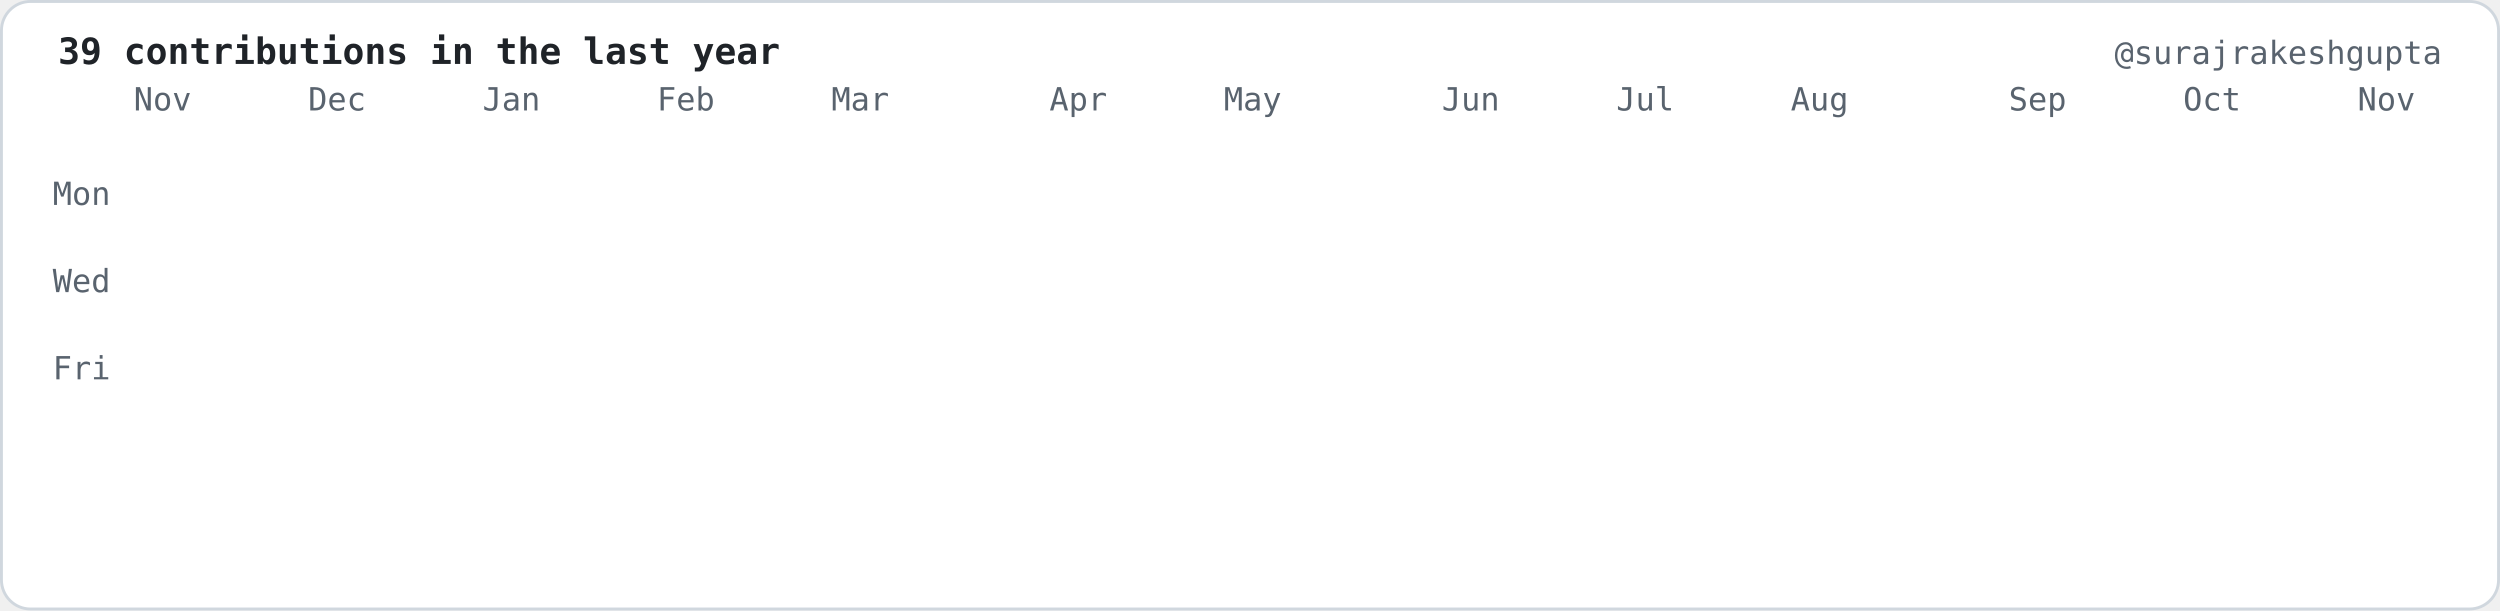
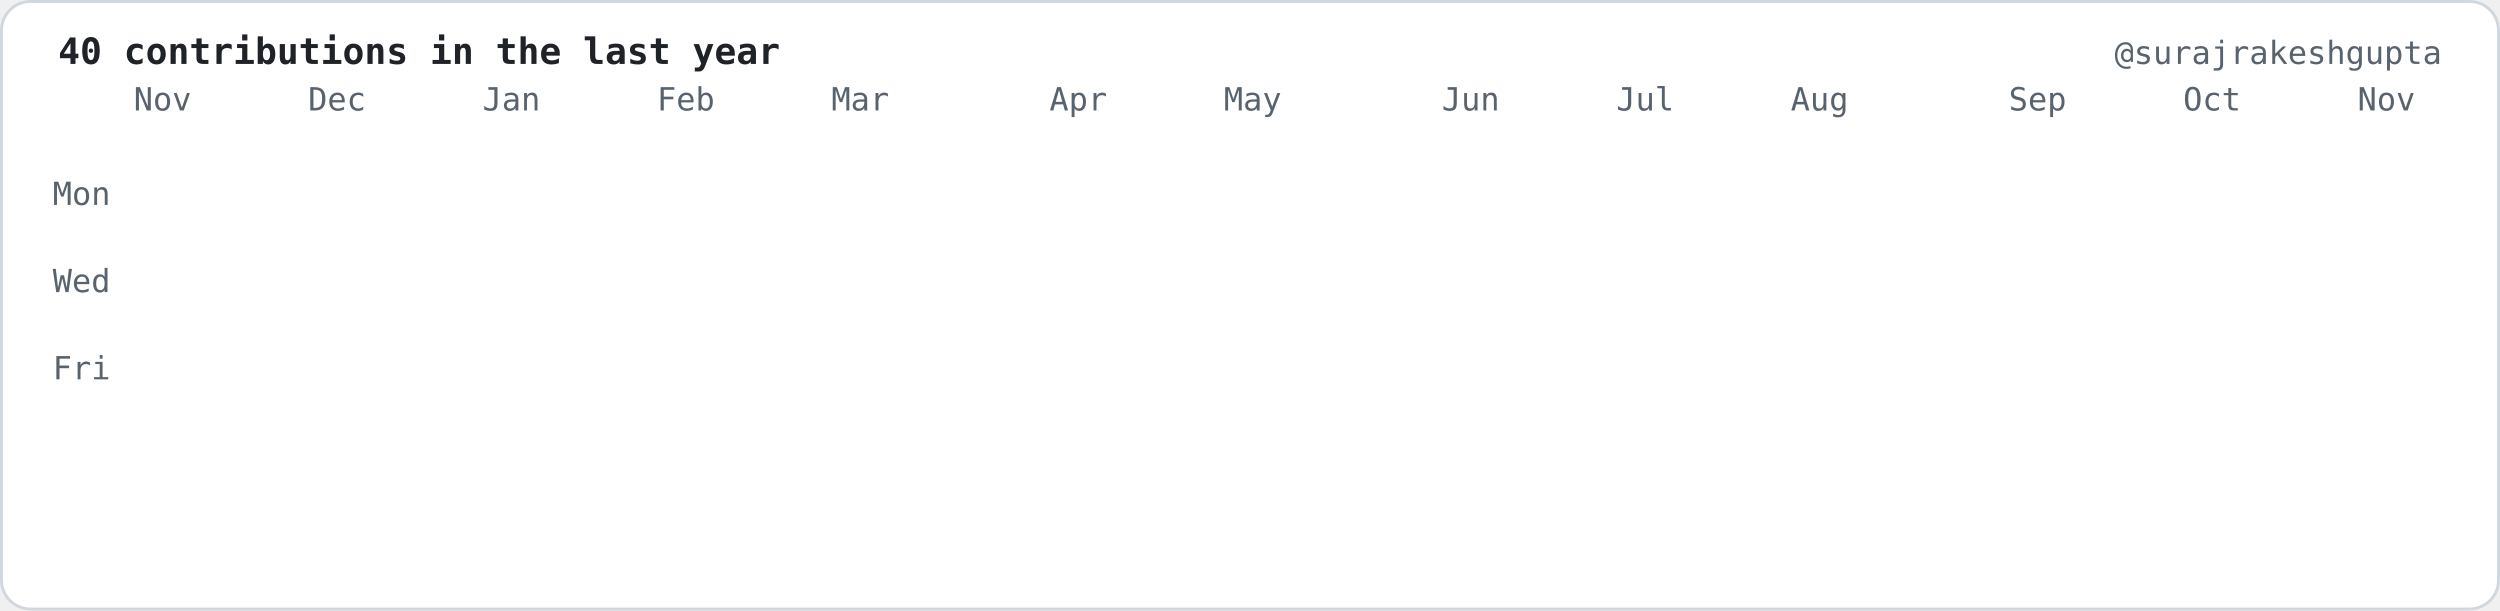
- <svg xmlns="http://www.w3.org/2000/svg" viewBox="0 0 860 210" width="860" height="210" role="img" aria-label="39 contributions in the last year">
+ <svg xmlns="http://www.w3.org/2000/svg" viewBox="0 0 860 210" width="860" height="210" role="img" aria-label="40 contributions in the last year">
  <style>.c{opacity:0;transform-box:fill-box;transform-origin:center;animation:drop 0.6s cubic-bezier(.2,.8,.2,1) forwards}@keyframes drop{0%{opacity:0;transform:translateY(-8px) scale(.6)}100%{opacity:1;transform:translateY(0) scale(1)}}.f{opacity:0;animation:fade .6s ease-out forwards}@keyframes fade{to{opacity:1}}</style>
  <rect x="0.5" y="0.5" width="859" height="209" rx="10" fill="#ffffff" stroke="#d0d7de" />
  <g font-family="ui-monospace,SFMono-Regular,Menlo,Consolas,DejaVu Sans Mono,Liberation Mono,monospace" font-size="11" fill="#59636e">
-     <text x="20" y="22" fill="#1f2328" font-size="12.5" font-weight="bold">39 contributions in the last year</text>
+     <text x="20" y="22" fill="#1f2328" font-size="12.5" font-weight="bold">40 contributions in the last year</text>
    <text x="840" y="22" text-anchor="end">@surajrakeshgupta</text>
    <text x="46.0" y="38">Nov</text>
    <text x="106.0" y="38">Dec</text>
    <text x="166.0" y="38">Jan</text>
    <text x="226.0" y="38">Feb</text>
    <text x="286.0" y="38">Mar</text>
    <text x="361.0" y="38">Apr</text>
    <text x="421.0" y="38">May</text>
    <text x="496.0" y="38">Jun</text>
    <text x="556.0" y="38">Jul</text>
    <text x="616.0" y="38">Aug</text>
    <text x="691.0" y="38">Sep</text>
    <text x="751.0" y="38">Oct</text>
    <text x="811.0" y="38">Nov</text>
    <text x="38.0" y="70.5" text-anchor="end">Mon</text>
    <text x="38.0" y="100.5" text-anchor="end">Wed</text>
    <text x="38.0" y="130.5" text-anchor="end">Fri</text>
  </g>
  <rect class="c" style="animation-delay:0.000s" x="46.0" y="46" width="12" height="12" rx="2.5" fill="#f6f8fa" />
  <rect class="c" style="animation-delay:0.055s" x="46.0" y="61" width="12" height="12" rx="2.5" fill="#f6f8fa" />
  <rect class="c" style="animation-delay:0.110s" x="46.0" y="76" width="12" height="12" rx="2.5" fill="#f6f8fa" />
  <rect class="c" style="animation-delay:0.165s" x="46.0" y="91" width="12" height="12" rx="2.5" fill="#f6f8fa" />
  <rect class="c" style="animation-delay:0.220s" x="46.0" y="106" width="12" height="12" rx="2.5" fill="#f6f8fa" />
  <rect class="c" style="animation-delay:0.275s" x="46.0" y="121" width="12" height="12" rx="2.5" fill="#f6f8fa" />
  <rect class="c" style="animation-delay:0.330s" x="46.0" y="136" width="12" height="12" rx="2.5" fill="#f6f8fa" />
  <rect class="c" style="animation-delay:0.055s" x="61.0" y="46" width="12" height="12" rx="2.5" fill="#f6f8fa" />
  <rect class="c" style="animation-delay:0.110s" x="61.0" y="61" width="12" height="12" rx="2.5" fill="#f6f8fa" />
  <rect class="c" style="animation-delay:0.165s" x="61.0" y="76" width="12" height="12" rx="2.5" fill="#f6f8fa" />
  <rect class="c" style="animation-delay:0.220s" x="61.0" y="91" width="12" height="12" rx="2.5" fill="#f6f8fa" />
  <rect class="c" style="animation-delay:0.275s" x="61.0" y="106" width="12" height="12" rx="2.5" fill="#f6f8fa" />
  <rect class="c" style="animation-delay:0.330s" x="61.0" y="121" width="12" height="12" rx="2.5" fill="#f6f8fa" />
  <rect class="c" style="animation-delay:0.385s" x="61.0" y="136" width="12" height="12" rx="2.5" fill="#f6f8fa" />
  <rect class="c" style="animation-delay:0.110s" x="76.0" y="46" width="12" height="12" rx="2.5" fill="#f6f8fa" />
  <rect class="c" style="animation-delay:0.165s" x="76.0" y="61" width="12" height="12" rx="2.5" fill="#f6f8fa" />
  <rect class="c" style="animation-delay:0.220s" x="76.0" y="76" width="12" height="12" rx="2.5" fill="#f6f8fa" />
  <rect class="c" style="animation-delay:0.275s" x="76.0" y="91" width="12" height="12" rx="2.5" fill="#f6f8fa" />
  <rect class="c" style="animation-delay:0.330s" x="76.0" y="106" width="12" height="12" rx="2.5" fill="#f6f8fa" />
  <rect class="c" style="animation-delay:0.385s" x="76.0" y="121" width="12" height="12" rx="2.5" fill="#f6f8fa" />
  <rect class="c" style="animation-delay:0.440s" x="76.0" y="136" width="12" height="12" rx="2.5" fill="#f6f8fa" />
  <rect class="c" style="animation-delay:0.165s" x="91.0" y="46" width="12" height="12" rx="2.5" fill="#f6f8fa" />
  <rect class="c" style="animation-delay:0.220s" x="91.0" y="61" width="12" height="12" rx="2.5" fill="#f6f8fa" />
  <rect class="c" style="animation-delay:0.275s" x="91.0" y="76" width="12" height="12" rx="2.5" fill="#f6f8fa" />
  <rect class="c" style="animation-delay:0.330s" x="91.0" y="91" width="12" height="12" rx="2.5" fill="#f6f8fa" />
  <rect class="c" style="animation-delay:0.385s" x="91.0" y="106" width="12" height="12" rx="2.5" fill="#f6f8fa" />
  <rect class="c" style="animation-delay:0.440s" x="91.0" y="121" width="12" height="12" rx="2.5" fill="#f6f8fa" />
  <rect class="c" style="animation-delay:0.495s" x="91.0" y="136" width="12" height="12" rx="2.5" fill="#f6f8fa" />
  <rect class="c" style="animation-delay:0.220s" x="106.0" y="46" width="12" height="12" rx="2.5" fill="#f6f8fa" />
  <rect class="c" style="animation-delay:0.275s" x="106.0" y="61" width="12" height="12" rx="2.5" fill="#f6f8fa" />
  <rect class="c" style="animation-delay:0.330s" x="106.0" y="76" width="12" height="12" rx="2.5" fill="#f6f8fa" />
  <rect class="c" style="animation-delay:0.385s" x="106.0" y="91" width="12" height="12" rx="2.5" fill="#f6f8fa" />
  <rect class="c" style="animation-delay:0.440s" x="106.0" y="106" width="12" height="12" rx="2.5" fill="#f6f8fa" />
  <rect class="c" style="animation-delay:0.495s" x="106.0" y="121" width="12" height="12" rx="2.5" fill="#f6f8fa" />
  <rect class="c" style="animation-delay:0.550s" x="106.0" y="136" width="12" height="12" rx="2.5" fill="#f6f8fa" />
  <rect class="c" style="animation-delay:0.275s" x="121.0" y="46" width="12" height="12" rx="2.5" fill="#f6f8fa" />
  <rect class="c" style="animation-delay:0.330s" x="121.0" y="61" width="12" height="12" rx="2.5" fill="#f6f8fa" />
  <rect class="c" style="animation-delay:0.385s" x="121.0" y="76" width="12" height="12" rx="2.5" fill="#f6f8fa" />
  <rect class="c" style="animation-delay:0.440s" x="121.0" y="91" width="12" height="12" rx="2.5" fill="#f6f8fa" />
  <rect class="c" style="animation-delay:0.495s" x="121.0" y="106" width="12" height="12" rx="2.5" fill="#f6f8fa" />
  <rect class="c" style="animation-delay:0.550s" x="121.0" y="121" width="12" height="12" rx="2.5" fill="#f6f8fa" />
  <rect class="c" style="animation-delay:0.605s" x="121.0" y="136" width="12" height="12" rx="2.5" fill="#f6f8fa" />
  <rect class="c" style="animation-delay:0.330s" x="136.0" y="46" width="12" height="12" rx="2.5" fill="#f6f8fa" />
  <rect class="c" style="animation-delay:0.385s" x="136.0" y="61" width="12" height="12" rx="2.5" fill="#f6f8fa" />
  <rect class="c" style="animation-delay:0.440s" x="136.0" y="76" width="12" height="12" rx="2.5" fill="#f6f8fa" />
  <rect class="c" style="animation-delay:0.495s" x="136.0" y="91" width="12" height="12" rx="2.5" fill="#f6f8fa" />
  <rect class="c" style="animation-delay:0.550s" x="136.0" y="106" width="12" height="12" rx="2.5" fill="#f6f8fa" />
  <rect class="c" style="animation-delay:0.605s" x="136.0" y="121" width="12" height="12" rx="2.5" fill="#f6f8fa" />
  <rect class="c" style="animation-delay:0.660s" x="136.0" y="136" width="12" height="12" rx="2.5" fill="#f6f8fa" />
  <rect class="c" style="animation-delay:0.385s" x="151.0" y="46" width="12" height="12" rx="2.5" fill="#f6f8fa" />
  <rect class="c" style="animation-delay:0.440s" x="151.0" y="61" width="12" height="12" rx="2.5" fill="#f6f8fa" />
  <rect class="c" style="animation-delay:0.495s" x="151.0" y="76" width="12" height="12" rx="2.5" fill="#f6f8fa" />
  <rect class="c" style="animation-delay:0.550s" x="151.0" y="91" width="12" height="12" rx="2.5" fill="#f6f8fa" />
  <rect class="c" style="animation-delay:0.605s" x="151.0" y="106" width="12" height="12" rx="2.5" fill="#f6f8fa" />
  <rect class="c" style="animation-delay:0.660s" x="151.0" y="121" width="12" height="12" rx="2.5" fill="#f6f8fa" />
  <rect class="c" style="animation-delay:0.715s" x="151.0" y="136" width="12" height="12" rx="2.5" fill="#f6f8fa" />
  <rect class="c" style="animation-delay:0.440s" x="166.0" y="46" width="12" height="12" rx="2.5" fill="#f6f8fa" />
  <rect class="c" style="animation-delay:0.495s" x="166.0" y="61" width="12" height="12" rx="2.5" fill="#f6f8fa" />
  <rect class="c" style="animation-delay:0.550s" x="166.0" y="76" width="12" height="12" rx="2.5" fill="#f6f8fa" />
  <rect class="c" style="animation-delay:0.605s" x="166.0" y="91" width="12" height="12" rx="2.5" fill="#f6f8fa" />
  <rect class="c" style="animation-delay:0.660s" x="166.0" y="106" width="12" height="12" rx="2.5" fill="#f6f8fa" />
  <rect class="c" style="animation-delay:0.715s" x="166.0" y="121" width="12" height="12" rx="2.5" fill="#f6f8fa" />
  <rect class="c" style="animation-delay:0.770s" x="166.0" y="136" width="12" height="12" rx="2.5" fill="#f6f8fa" />
  <rect class="c" style="animation-delay:0.495s" x="181.0" y="46" width="12" height="12" rx="2.5" fill="#f6f8fa" />
  <rect class="c" style="animation-delay:0.550s" x="181.0" y="61" width="12" height="12" rx="2.5" fill="#f6f8fa" />
  <rect class="c" style="animation-delay:0.605s" x="181.0" y="76" width="12" height="12" rx="2.5" fill="#f6f8fa" />
  <rect class="c" style="animation-delay:0.660s" x="181.0" y="91" width="12" height="12" rx="2.5" fill="#f6f8fa" />
  <rect class="c" style="animation-delay:0.715s" x="181.0" y="106" width="12" height="12" rx="2.5" fill="#f6f8fa" />
  <rect class="c" style="animation-delay:0.770s" x="181.0" y="121" width="12" height="12" rx="2.5" fill="#f6f8fa" />
  <rect class="c" style="animation-delay:0.825s" x="181.0" y="136" width="12" height="12" rx="2.5" fill="#f6f8fa" />
  <rect class="c" style="animation-delay:0.550s" x="196.0" y="46" width="12" height="12" rx="2.5" fill="#f6f8fa" />
  <rect class="c" style="animation-delay:0.605s" x="196.0" y="61" width="12" height="12" rx="2.5" fill="#f6f8fa" />
  <rect class="c" style="animation-delay:0.660s" x="196.0" y="76" width="12" height="12" rx="2.5" fill="#f6f8fa" />
  <rect class="c" style="animation-delay:0.715s" x="196.0" y="91" width="12" height="12" rx="2.5" fill="#f6f8fa" />
  <rect class="c" style="animation-delay:0.770s" x="196.0" y="106" width="12" height="12" rx="2.5" fill="#f6f8fa" />
  <rect class="c" style="animation-delay:0.825s" x="196.0" y="121" width="12" height="12" rx="2.5" fill="#f6f8fa" />
  <rect class="c" style="animation-delay:0.880s" x="196.0" y="136" width="12" height="12" rx="2.5" fill="#f6f8fa" />
  <rect class="c" style="animation-delay:0.605s" x="211.0" y="46" width="12" height="12" rx="2.5" fill="#f6f8fa" />
  <rect class="c" style="animation-delay:0.660s" x="211.0" y="61" width="12" height="12" rx="2.5" fill="#f6f8fa" />
  <rect class="c" style="animation-delay:0.715s" x="211.0" y="76" width="12" height="12" rx="2.5" fill="#f6f8fa" />
  <rect class="c" style="animation-delay:0.770s" x="211.0" y="91" width="12" height="12" rx="2.5" fill="#f6f8fa" />
  <rect class="c" style="animation-delay:0.825s" x="211.0" y="106" width="12" height="12" rx="2.5" fill="#f6f8fa" />
  <rect class="c" style="animation-delay:0.880s" x="211.0" y="121" width="12" height="12" rx="2.5" fill="#f6f8fa" />
  <rect class="c" style="animation-delay:0.935s" x="211.0" y="136" width="12" height="12" rx="2.5" fill="#f6f8fa" />
  <rect class="c" style="animation-delay:0.660s" x="226.0" y="46" width="12" height="12" rx="2.5" fill="#f6f8fa" />
  <rect class="c" style="animation-delay:0.715s" x="226.0" y="61" width="12" height="12" rx="2.5" fill="#f6f8fa" />
  <rect class="c" style="animation-delay:0.770s" x="226.0" y="76" width="12" height="12" rx="2.5" fill="#f6f8fa" />
  <rect class="c" style="animation-delay:0.825s" x="226.0" y="91" width="12" height="12" rx="2.5" fill="#f6f8fa" />
  <rect class="c" style="animation-delay:0.880s" x="226.0" y="106" width="12" height="12" rx="2.5" fill="#f6f8fa" />
  <rect class="c" style="animation-delay:0.935s" x="226.0" y="121" width="12" height="12" rx="2.5" fill="#f6f8fa" />
  <rect class="c" style="animation-delay:0.990s" x="226.0" y="136" width="12" height="12" rx="2.5" fill="#f6f8fa" />
  <rect class="c" style="animation-delay:0.715s" x="241.0" y="46" width="12" height="12" rx="2.5" fill="#f6f8fa" />
  <rect class="c" style="animation-delay:0.770s" x="241.0" y="61" width="12" height="12" rx="2.5" fill="#f6f8fa" />
  <rect class="c" style="animation-delay:0.825s" x="241.0" y="76" width="12" height="12" rx="2.5" fill="#f6f8fa" />
  <rect class="c" style="animation-delay:0.880s" x="241.0" y="91" width="12" height="12" rx="2.5" fill="#f6f8fa" />
  <rect class="c" style="animation-delay:0.935s" x="241.0" y="106" width="12" height="12" rx="2.5" fill="#f6f8fa" />
  <rect class="c" style="animation-delay:0.990s" x="241.0" y="121" width="12" height="12" rx="2.5" fill="#f6f8fa" />
  <rect class="c" style="animation-delay:1.045s" x="241.0" y="136" width="12" height="12" rx="2.5" fill="#f6f8fa" />
  <rect class="c" style="animation-delay:0.770s" x="256.0" y="46" width="12" height="12" rx="2.5" fill="#f6f8fa" />
  <rect class="c" style="animation-delay:0.825s" x="256.0" y="61" width="12" height="12" rx="2.5" fill="#f6f8fa" />
  <rect class="c" style="animation-delay:0.880s" x="256.0" y="76" width="12" height="12" rx="2.5" fill="#f6f8fa" />
  <rect class="c" style="animation-delay:0.935s" x="256.0" y="91" width="12" height="12" rx="2.5" fill="#f6f8fa" />
  <rect class="c" style="animation-delay:0.990s" x="256.0" y="106" width="12" height="12" rx="2.5" fill="#f6f8fa" />
  <rect class="c" style="animation-delay:1.045s" x="256.0" y="121" width="12" height="12" rx="2.5" fill="#f6f8fa" />
  <rect class="c" style="animation-delay:1.100s" x="256.0" y="136" width="12" height="12" rx="2.5" fill="#f6f8fa" />
  <rect class="c" style="animation-delay:0.825s" x="271.0" y="46" width="12" height="12" rx="2.5" fill="#f6f8fa" />
  <rect class="c" style="animation-delay:0.880s" x="271.0" y="61" width="12" height="12" rx="2.5" fill="#f6f8fa" />
  <rect class="c" style="animation-delay:0.935s" x="271.0" y="76" width="12" height="12" rx="2.5" fill="#f6f8fa" />
  <rect class="c" style="animation-delay:0.990s" x="271.0" y="91" width="12" height="12" rx="2.5" fill="#f6f8fa" />
  <rect class="c" style="animation-delay:1.045s" x="271.0" y="106" width="12" height="12" rx="2.5" fill="#f6f8fa" />
  <rect class="c" style="animation-delay:1.100s" x="271.0" y="121" width="12" height="12" rx="2.5" fill="#f6f8fa" />
  <rect class="c" style="animation-delay:1.155s" x="271.0" y="136" width="12" height="12" rx="2.5" fill="#f6f8fa" />
  <rect class="c" style="animation-delay:0.880s" x="286.0" y="46" width="12" height="12" rx="2.5" fill="#f6f8fa" />
  <rect class="c" style="animation-delay:0.935s" x="286.0" y="61" width="12" height="12" rx="2.5" fill="#f6f8fa" />
  <rect class="c" style="animation-delay:0.990s" x="286.0" y="76" width="12" height="12" rx="2.5" fill="#f6f8fa" />
  <rect class="c" style="animation-delay:1.045s" x="286.0" y="91" width="12" height="12" rx="2.5" fill="#f6f8fa" />
  <rect class="c" style="animation-delay:1.100s" x="286.0" y="106" width="12" height="12" rx="2.5" fill="#f6f8fa" />
  <rect class="c" style="animation-delay:1.155s" x="286.0" y="121" width="12" height="12" rx="2.5" fill="#f6f8fa" />
  <rect class="c" style="animation-delay:1.210s" x="286.0" y="136" width="12" height="12" rx="2.5" fill="#f6f8fa" />
  <rect class="c" style="animation-delay:0.935s" x="301.0" y="46" width="12" height="12" rx="2.5" fill="#f6f8fa" />
  <rect class="c" style="animation-delay:0.990s" x="301.0" y="61" width="12" height="12" rx="2.5" fill="#f6f8fa" />
  <rect class="c" style="animation-delay:1.045s" x="301.0" y="76" width="12" height="12" rx="2.5" fill="#f6f8fa" />
  <rect class="c" style="animation-delay:1.100s" x="301.0" y="91" width="12" height="12" rx="2.5" fill="#f6f8fa" />
  <rect class="c" style="animation-delay:1.155s" x="301.0" y="106" width="12" height="12" rx="2.5" fill="#f6f8fa" />
  <rect class="c" style="animation-delay:1.210s" x="301.0" y="121" width="12" height="12" rx="2.5" fill="#f6f8fa" />
  <rect class="c" style="animation-delay:1.265s" x="301.0" y="136" width="12" height="12" rx="2.5" fill="#f6f8fa" />
  <rect class="c" style="animation-delay:0.990s" x="316.0" y="46" width="12" height="12" rx="2.5" fill="#f6f8fa" />
  <rect class="c" style="animation-delay:1.045s" x="316.0" y="61" width="12" height="12" rx="2.5" fill="#f6f8fa" />
  <rect class="c" style="animation-delay:1.100s" x="316.0" y="76" width="12" height="12" rx="2.5" fill="#f6f8fa" />
  <rect class="c" style="animation-delay:1.155s" x="316.0" y="91" width="12" height="12" rx="2.5" fill="#f6f8fa" />
  <rect class="c" style="animation-delay:1.210s" x="316.0" y="106" width="12" height="12" rx="2.5" fill="#f6f8fa" />
  <rect class="c" style="animation-delay:1.265s" x="316.0" y="121" width="12" height="12" rx="2.5" fill="#f6f8fa" />
  <rect class="c" style="animation-delay:1.320s" x="316.0" y="136" width="12" height="12" rx="2.5" fill="#f6f8fa" />
  <rect class="c" style="animation-delay:1.045s" x="331.0" y="46" width="12" height="12" rx="2.5" fill="#f6f8fa" />
  <rect class="c" style="animation-delay:1.100s" x="331.0" y="61" width="12" height="12" rx="2.5" fill="#f6f8fa" />
  <rect class="c" style="animation-delay:1.155s" x="331.0" y="76" width="12" height="12" rx="2.5" fill="#f6f8fa" />
  <rect class="c" style="animation-delay:1.210s" x="331.0" y="91" width="12" height="12" rx="2.5" fill="#f6f8fa" />
  <rect class="c" style="animation-delay:1.265s" x="331.0" y="106" width="12" height="12" rx="2.5" fill="#f6f8fa" />
  <rect class="c" style="animation-delay:1.320s" x="331.0" y="121" width="12" height="12" rx="2.5" fill="#f6f8fa" />
  <rect class="c" style="animation-delay:1.375s" x="331.0" y="136" width="12" height="12" rx="2.5" fill="#f6f8fa" />
  <rect class="c" style="animation-delay:1.100s" x="346.0" y="46" width="12" height="12" rx="2.5" fill="#f6f8fa" />
  <rect class="c" style="animation-delay:1.155s" x="346.0" y="61" width="12" height="12" rx="2.5" fill="#f6f8fa" />
  <rect class="c" style="animation-delay:1.210s" x="346.0" y="76" width="12" height="12" rx="2.5" fill="#f6f8fa" />
  <rect class="c" style="animation-delay:1.265s" x="346.0" y="91" width="12" height="12" rx="2.5" fill="#f6f8fa" />
  <rect class="c" style="animation-delay:1.320s" x="346.0" y="106" width="12" height="12" rx="2.5" fill="#f6f8fa" />
  <rect class="c" style="animation-delay:1.375s" x="346.0" y="121" width="12" height="12" rx="2.5" fill="#f6f8fa" />
  <rect class="c" style="animation-delay:1.430s" x="346.0" y="136" width="12" height="12" rx="2.5" fill="#f6f8fa" />
  <rect class="c" style="animation-delay:1.155s" x="361.0" y="46" width="12" height="12" rx="2.5" fill="#f6f8fa" />
  <rect class="c" style="animation-delay:1.210s" x="361.0" y="61" width="12" height="12" rx="2.5" fill="#f6f8fa" />
  <rect class="c" style="animation-delay:1.265s" x="361.0" y="76" width="12" height="12" rx="2.5" fill="#f6f8fa" />
  <rect class="c" style="animation-delay:1.320s" x="361.0" y="91" width="12" height="12" rx="2.5" fill="#f6f8fa" />
  <rect class="c" style="animation-delay:1.375s" x="361.0" y="106" width="12" height="12" rx="2.5" fill="#f6f8fa" />
  <rect class="c" style="animation-delay:1.430s" x="361.0" y="121" width="12" height="12" rx="2.5" fill="#f6f8fa" />
  <rect class="c" style="animation-delay:1.485s" x="361.0" y="136" width="12" height="12" rx="2.5" fill="#f6f8fa" />
  <rect class="c" style="animation-delay:1.210s" x="376.0" y="46" width="12" height="12" rx="2.5" fill="#f6f8fa" />
  <rect class="c" style="animation-delay:1.265s" x="376.0" y="61" width="12" height="12" rx="2.5" fill="#f6f8fa" />
  <rect class="c" style="animation-delay:1.320s" x="376.0" y="76" width="12" height="12" rx="2.5" fill="#f6f8fa" />
  <rect class="c" style="animation-delay:1.375s" x="376.0" y="91" width="12" height="12" rx="2.5" fill="#f6f8fa" />
  <rect class="c" style="animation-delay:1.430s" x="376.0" y="106" width="12" height="12" rx="2.5" fill="#f6f8fa" />
  <rect class="c" style="animation-delay:1.485s" x="376.0" y="121" width="12" height="12" rx="2.5" fill="#f6f8fa" />
  <rect class="c" style="animation-delay:1.540s" x="376.0" y="136" width="12" height="12" rx="2.5" fill="#f6f8fa" />
  <rect class="c" style="animation-delay:1.265s" x="391.0" y="46" width="12" height="12" rx="2.5" fill="#f6f8fa" />
  <rect class="c" style="animation-delay:1.320s" x="391.0" y="61" width="12" height="12" rx="2.5" fill="#f6f8fa" />
  <rect class="c" style="animation-delay:1.375s" x="391.0" y="76" width="12" height="12" rx="2.5" fill="#f6f8fa" />
  <rect class="c" style="animation-delay:1.430s" x="391.0" y="91" width="12" height="12" rx="2.5" fill="#f6f8fa" />
  <rect class="c" style="animation-delay:1.485s" x="391.0" y="106" width="12" height="12" rx="2.5" fill="#f6f8fa" />
  <rect class="c" style="animation-delay:1.540s" x="391.0" y="121" width="12" height="12" rx="2.5" fill="#f6f8fa" />
  <rect class="c" style="animation-delay:1.595s" x="391.0" y="136" width="12" height="12" rx="2.5" fill="#f6f8fa" />
  <rect class="c" style="animation-delay:1.320s" x="406.0" y="46" width="12" height="12" rx="2.5" fill="#f6f8fa" />
  <rect class="c" style="animation-delay:1.375s" x="406.0" y="61" width="12" height="12" rx="2.5" fill="#f6f8fa" />
  <rect class="c" style="animation-delay:1.430s" x="406.0" y="76" width="12" height="12" rx="2.5" fill="#f6f8fa" />
  <rect class="c" style="animation-delay:1.485s" x="406.0" y="91" width="12" height="12" rx="2.5" fill="#f6f8fa" />
  <rect class="c" style="animation-delay:1.540s" x="406.0" y="106" width="12" height="12" rx="2.5" fill="#f6f8fa" />
  <rect class="c" style="animation-delay:1.595s" x="406.0" y="121" width="12" height="12" rx="2.5" fill="#f6f8fa" />
  <rect class="c" style="animation-delay:1.650s" x="406.0" y="136" width="12" height="12" rx="2.5" fill="#f6f8fa" />
  <rect class="c" style="animation-delay:1.375s" x="421.0" y="46" width="12" height="12" rx="2.5" fill="#f6f8fa" />
  <rect class="c" style="animation-delay:1.430s" x="421.0" y="61" width="12" height="12" rx="2.5" fill="#f6f8fa" />
  <rect class="c" style="animation-delay:1.485s" x="421.0" y="76" width="12" height="12" rx="2.5" fill="#f6f8fa" />
  <rect class="c" style="animation-delay:1.540s" x="421.0" y="91" width="12" height="12" rx="2.5" fill="#f6f8fa" />
  <rect class="c" style="animation-delay:1.595s" x="421.0" y="106" width="12" height="12" rx="2.5" fill="#f6f8fa" />
  <rect class="c" style="animation-delay:1.650s" x="421.0" y="121" width="12" height="12" rx="2.5" fill="#f6f8fa" />
  <rect class="c" style="animation-delay:1.705s" x="421.0" y="136" width="12" height="12" rx="2.5" fill="#f6f8fa" />
  <rect class="c" style="animation-delay:1.430s" x="436.0" y="46" width="12" height="12" rx="2.5" fill="#f6f8fa" />
  <rect class="c" style="animation-delay:1.485s" x="436.0" y="61" width="12" height="12" rx="2.5" fill="#f6f8fa" />
  <rect class="c" style="animation-delay:1.540s" x="436.0" y="76" width="12" height="12" rx="2.5" fill="#f6f8fa" />
  <rect class="c" style="animation-delay:1.595s" x="436.0" y="91" width="12" height="12" rx="2.5" fill="#f6f8fa" />
  <rect class="c" style="animation-delay:1.650s" x="436.0" y="106" width="12" height="12" rx="2.5" fill="#f6f8fa" />
  <rect class="c" style="animation-delay:1.705s" x="436.0" y="121" width="12" height="12" rx="2.5" fill="#f6f8fa" />
  <rect class="c" style="animation-delay:1.760s" x="436.0" y="136" width="12" height="12" rx="2.5" fill="#f6f8fa" />
  <rect class="c" style="animation-delay:1.485s" x="451.0" y="46" width="12" height="12" rx="2.5" fill="#f6f8fa" />
  <rect class="c" style="animation-delay:1.540s" x="451.0" y="61" width="12" height="12" rx="2.5" fill="#f6f8fa" />
  <rect class="c" style="animation-delay:1.595s" x="451.0" y="76" width="12" height="12" rx="2.5" fill="#f6f8fa" />
  <rect class="c" style="animation-delay:1.650s" x="451.0" y="91" width="12" height="12" rx="2.5" fill="#f6f8fa" />
  <rect class="c" style="animation-delay:1.705s" x="451.0" y="106" width="12" height="12" rx="2.5" fill="#f6f8fa" />
  <rect class="c" style="animation-delay:1.760s" x="451.0" y="121" width="12" height="12" rx="2.5" fill="#f6f8fa" />
  <rect class="c" style="animation-delay:1.815s" x="451.0" y="136" width="12" height="12" rx="2.5" fill="#f6f8fa" />
  <rect class="c" style="animation-delay:1.540s" x="466.0" y="46" width="12" height="12" rx="2.5" fill="#f6f8fa" />
  <rect class="c" style="animation-delay:1.595s" x="466.0" y="61" width="12" height="12" rx="2.5" fill="#f6f8fa" />
  <rect class="c" style="animation-delay:1.650s" x="466.0" y="76" width="12" height="12" rx="2.5" fill="#f6f8fa" />
  <rect class="c" style="animation-delay:1.705s" x="466.0" y="91" width="12" height="12" rx="2.5" fill="#f6f8fa" />
  <rect class="c" style="animation-delay:1.760s" x="466.0" y="106" width="12" height="12" rx="2.5" fill="#f6f8fa" />
  <rect class="c" style="animation-delay:1.815s" x="466.0" y="121" width="12" height="12" rx="2.5" fill="#f6f8fa" />
  <rect class="c" style="animation-delay:1.870s" x="466.0" y="136" width="12" height="12" rx="2.5" fill="#f6f8fa" />
  <rect class="c" style="animation-delay:1.595s" x="481.0" y="46" width="12" height="12" rx="2.5" fill="#f6f8fa" />
  <rect class="c" style="animation-delay:1.650s" x="481.0" y="61" width="12" height="12" rx="2.5" fill="#f6f8fa" />
  <rect class="c" style="animation-delay:1.705s" x="481.0" y="76" width="12" height="12" rx="2.5" fill="#f6f8fa" />
  <rect class="c" style="animation-delay:1.760s" x="481.0" y="91" width="12" height="12" rx="2.5" fill="#f6f8fa" />
  <rect class="c" style="animation-delay:1.815s" x="481.0" y="106" width="12" height="12" rx="2.5" fill="#f6f8fa" />
  <rect class="c" style="animation-delay:1.870s" x="481.0" y="121" width="12" height="12" rx="2.5" fill="#f6f8fa" />
  <rect class="c" style="animation-delay:1.925s" x="481.0" y="136" width="12" height="12" rx="2.5" fill="#f6f8fa" />
  <rect class="c" style="animation-delay:1.650s" x="496.0" y="46" width="12" height="12" rx="2.5" fill="#f6f8fa" />
  <rect class="c" style="animation-delay:1.705s" x="496.0" y="61" width="12" height="12" rx="2.5" fill="#f6f8fa" />
  <rect class="c" style="animation-delay:1.760s" x="496.0" y="76" width="12" height="12" rx="2.5" fill="#f6f8fa" />
  <rect class="c" style="animation-delay:1.815s" x="496.0" y="91" width="12" height="12" rx="2.5" fill="#f6f8fa" />
  <rect class="c" style="animation-delay:1.870s" x="496.0" y="106" width="12" height="12" rx="2.5" fill="#f6f8fa" />
  <rect class="c" style="animation-delay:1.925s" x="496.0" y="121" width="12" height="12" rx="2.5" fill="#f6f8fa" />
  <rect class="c" style="animation-delay:1.980s" x="496.0" y="136" width="12" height="12" rx="2.5" fill="#f6f8fa" />
  <rect class="c" style="animation-delay:1.705s" x="511.0" y="46" width="12" height="12" rx="2.5" fill="#f6f8fa" />
  <rect class="c" style="animation-delay:1.760s" x="511.0" y="61" width="12" height="12" rx="2.5" fill="#f6f8fa" />
  <rect class="c" style="animation-delay:1.815s" x="511.0" y="76" width="12" height="12" rx="2.5" fill="#f6f8fa" />
  <rect class="c" style="animation-delay:1.870s" x="511.0" y="91" width="12" height="12" rx="2.5" fill="#f6f8fa" />
  <rect class="c" style="animation-delay:1.925s" x="511.0" y="106" width="12" height="12" rx="2.5" fill="#f6f8fa" />
  <rect class="c" style="animation-delay:1.980s" x="511.0" y="121" width="12" height="12" rx="2.5" fill="#f6f8fa" />
  <rect class="c" style="animation-delay:2.035s" x="511.0" y="136" width="12" height="12" rx="2.5" fill="#f6f8fa" />
  <rect class="c" style="animation-delay:1.760s" x="526.0" y="46" width="12" height="12" rx="2.5" fill="#f6f8fa" />
  <rect class="c" style="animation-delay:1.815s" x="526.0" y="61" width="12" height="12" rx="2.5" fill="#f6f8fa" />
  <rect class="c" style="animation-delay:1.870s" x="526.0" y="76" width="12" height="12" rx="2.5" fill="#f6f8fa" />
  <rect class="c" style="animation-delay:1.925s" x="526.0" y="91" width="12" height="12" rx="2.5" fill="#f6f8fa" />
  <rect class="c" style="animation-delay:1.980s" x="526.0" y="106" width="12" height="12" rx="2.5" fill="#f6f8fa" />
  <rect class="c" style="animation-delay:2.035s" x="526.0" y="121" width="12" height="12" rx="2.5" fill="#f6f8fa" />
  <rect class="c" style="animation-delay:2.090s" x="526.0" y="136" width="12" height="12" rx="2.5" fill="#f6f8fa" />
  <rect class="c" style="animation-delay:1.815s" x="541.0" y="46" width="12" height="12" rx="2.5" fill="#f6f8fa" />
  <rect class="c" style="animation-delay:1.870s" x="541.0" y="61" width="12" height="12" rx="2.5" fill="#f6f8fa" />
  <rect class="c" style="animation-delay:1.925s" x="541.0" y="76" width="12" height="12" rx="2.5" fill="#f6f8fa" />
  <rect class="c" style="animation-delay:1.980s" x="541.0" y="91" width="12" height="12" rx="2.5" fill="#f6f8fa" />
  <rect class="c" style="animation-delay:2.035s" x="541.0" y="106" width="12" height="12" rx="2.5" fill="#f6f8fa" />
  <rect class="c" style="animation-delay:2.090s" x="541.0" y="121" width="12" height="12" rx="2.5" fill="#f6f8fa" />
  <rect class="c" style="animation-delay:2.145s" x="541.0" y="136" width="12" height="12" rx="2.5" fill="#f6f8fa" />
  <rect class="c" style="animation-delay:1.870s" x="556.0" y="46" width="12" height="12" rx="2.5" fill="#f6f8fa" />
  <rect class="c" style="animation-delay:1.925s" x="556.0" y="61" width="12" height="12" rx="2.5" fill="#f6f8fa" />
  <rect class="c" style="animation-delay:1.980s" x="556.0" y="76" width="12" height="12" rx="2.5" fill="#f6f8fa" />
  <rect class="c" style="animation-delay:2.035s" x="556.0" y="91" width="12" height="12" rx="2.5" fill="#f6f8fa" />
  <rect class="c" style="animation-delay:2.090s" x="556.0" y="106" width="12" height="12" rx="2.5" fill="#f6f8fa" />
  <rect class="c" style="animation-delay:2.145s" x="556.0" y="121" width="12" height="12" rx="2.5" fill="#f6f8fa" />
  <rect class="c" style="animation-delay:2.200s" x="556.0" y="136" width="12" height="12" rx="2.5" fill="#f6f8fa" />
  <rect class="c" style="animation-delay:1.925s" x="571.0" y="46" width="12" height="12" rx="2.5" fill="#f6f8fa" />
  <rect class="c" style="animation-delay:1.980s" x="571.0" y="61" width="12" height="12" rx="2.5" fill="#f6f8fa" />
  <rect class="c" style="animation-delay:2.035s" x="571.0" y="76" width="12" height="12" rx="2.5" fill="#f6f8fa" />
  <rect class="c" style="animation-delay:2.090s" x="571.0" y="91" width="12" height="12" rx="2.5" fill="#f6f8fa" />
  <rect class="c" style="animation-delay:2.145s" x="571.0" y="106" width="12" height="12" rx="2.5" fill="#f6f8fa" />
  <rect class="c" style="animation-delay:2.200s" x="571.0" y="121" width="12" height="12" rx="2.5" fill="#f6f8fa" />
  <rect class="c" style="animation-delay:2.255s" x="571.0" y="136" width="12" height="12" rx="2.5" fill="#f6f8fa" />
  <rect class="c" style="animation-delay:1.980s" x="586.0" y="46" width="12" height="12" rx="2.5" fill="#f6f8fa" />
  <rect class="c" style="animation-delay:2.035s" x="586.0" y="61" width="12" height="12" rx="2.5" fill="#f6f8fa" />
  <rect class="c" style="animation-delay:2.090s" x="586.0" y="76" width="12" height="12" rx="2.5" fill="#f6f8fa" />
  <rect class="c" style="animation-delay:2.145s" x="586.0" y="91" width="12" height="12" rx="2.5" fill="#f6f8fa" />
  <rect class="c" style="animation-delay:2.200s" x="586.0" y="106" width="12" height="12" rx="2.5" fill="#f6f8fa" />
  <rect class="c" style="animation-delay:2.255s" x="586.0" y="121" width="12" height="12" rx="2.5" fill="#f6f8fa" />
  <rect class="c" style="animation-delay:2.310s" x="586.0" y="136" width="12" height="12" rx="2.5" fill="#f6f8fa" />
  <rect class="c" style="animation-delay:2.035s" x="601.0" y="46" width="12" height="12" rx="2.5" fill="#f6f8fa" />
  <rect class="c" style="animation-delay:2.090s" x="601.0" y="61" width="12" height="12" rx="2.5" fill="#f6f8fa" />
  <rect class="c" style="animation-delay:2.145s" x="601.0" y="76" width="12" height="12" rx="2.5" fill="#f6f8fa" />
  <rect class="c" style="animation-delay:2.200s" x="601.0" y="91" width="12" height="12" rx="2.5" fill="#f6f8fa" />
  <rect class="c" style="animation-delay:2.255s" x="601.0" y="106" width="12" height="12" rx="2.5" fill="#f6f8fa" />
  <rect class="c" style="animation-delay:2.310s" x="601.0" y="121" width="12" height="12" rx="2.5" fill="#f6f8fa" />
  <rect class="c" style="animation-delay:2.365s" x="601.0" y="136" width="12" height="12" rx="2.5" fill="#f6f8fa" />
  <rect class="c" style="animation-delay:2.090s" x="616.0" y="46" width="12" height="12" rx="2.5" fill="#f6f8fa" />
  <rect class="c" style="animation-delay:2.145s" x="616.0" y="61" width="12" height="12" rx="2.5" fill="#f6f8fa" />
  <rect class="c" style="animation-delay:2.200s" x="616.0" y="76" width="12" height="12" rx="2.5" fill="#f6f8fa" />
  <rect class="c" style="animation-delay:2.255s" x="616.0" y="91" width="12" height="12" rx="2.5" fill="#f6f8fa" />
  <rect class="c" style="animation-delay:2.310s" x="616.0" y="106" width="12" height="12" rx="2.5" fill="#f6f8fa" />
  <rect class="c" style="animation-delay:2.365s" x="616.0" y="121" width="12" height="12" rx="2.5" fill="#f6f8fa" />
  <rect class="c" style="animation-delay:2.420s" x="616.0" y="136" width="12" height="12" rx="2.5" fill="#f6f8fa" />
  <rect class="c" style="animation-delay:2.145s" x="631.0" y="46" width="12" height="12" rx="2.5" fill="#f6f8fa" />
  <rect class="c" style="animation-delay:2.200s" x="631.0" y="61" width="12" height="12" rx="2.5" fill="#f6f8fa" />
  <rect class="c" style="animation-delay:2.255s" x="631.0" y="76" width="12" height="12" rx="2.5" fill="#f6f8fa" />
  <rect class="c" style="animation-delay:2.310s" x="631.0" y="91" width="12" height="12" rx="2.5" fill="#f6f8fa" />
  <rect class="c" style="animation-delay:2.365s" x="631.0" y="106" width="12" height="12" rx="2.5" fill="#f6f8fa" />
  <rect class="c" style="animation-delay:2.420s" x="631.0" y="121" width="12" height="12" rx="2.5" fill="#f6f8fa" />
  <rect class="c" style="animation-delay:2.475s" x="631.0" y="136" width="12" height="12" rx="2.5" fill="#f6f8fa" />
  <rect class="c" style="animation-delay:2.200s" x="646.0" y="46" width="12" height="12" rx="2.5" fill="#f6f8fa" />
  <rect class="c" style="animation-delay:2.255s" x="646.0" y="61" width="12" height="12" rx="2.5" fill="#f6f8fa" />
  <rect class="c" style="animation-delay:2.310s" x="646.0" y="76" width="12" height="12" rx="2.5" fill="#f6f8fa" />
  <rect class="c" style="animation-delay:2.365s" x="646.0" y="91" width="12" height="12" rx="2.5" fill="#f6f8fa" />
  <rect class="c" style="animation-delay:2.420s" x="646.0" y="106" width="12" height="12" rx="2.5" fill="#f6f8fa" />
  <rect class="c" style="animation-delay:2.475s" x="646.0" y="121" width="12" height="12" rx="2.5" fill="#f6f8fa" />
  <rect class="c" style="animation-delay:2.530s" x="646.0" y="136" width="12" height="12" rx="2.5" fill="#f6f8fa" />
  <rect class="c" style="animation-delay:2.255s" x="661.0" y="46" width="12" height="12" rx="2.5" fill="#f6f8fa" />
  <rect class="c" style="animation-delay:2.310s" x="661.0" y="61" width="12" height="12" rx="2.5" fill="#f6f8fa" />
  <rect class="c" style="animation-delay:2.365s" x="661.0" y="76" width="12" height="12" rx="2.5" fill="#f6f8fa" />
  <rect class="c" style="animation-delay:2.420s" x="661.0" y="91" width="12" height="12" rx="2.5" fill="#f6f8fa" />
  <rect class="c" style="animation-delay:2.475s" x="661.0" y="106" width="12" height="12" rx="2.5" fill="#f6f8fa" />
  <rect class="c" style="animation-delay:2.530s" x="661.0" y="121" width="12" height="12" rx="2.5" fill="#f6f8fa" />
  <rect class="c" style="animation-delay:2.585s" x="661.0" y="136" width="12" height="12" rx="2.5" fill="#f6f8fa" />
  <rect class="c" style="animation-delay:2.310s" x="676.0" y="46" width="12" height="12" rx="2.5" fill="#f6f8fa" />
  <rect class="c" style="animation-delay:2.365s" x="676.0" y="61" width="12" height="12" rx="2.5" fill="#f6f8fa" />
  <rect class="c" style="animation-delay:2.420s" x="676.0" y="76" width="12" height="12" rx="2.5" fill="#f6f8fa" />
  <rect class="c" style="animation-delay:2.475s" x="676.0" y="91" width="12" height="12" rx="2.5" fill="#f6f8fa" />
  <rect class="c" style="animation-delay:2.530s" x="676.0" y="106" width="12" height="12" rx="2.5" fill="#f6f8fa" />
  <rect class="c" style="animation-delay:2.585s" x="676.0" y="121" width="12" height="12" rx="2.5" fill="#f6f8fa" />
  <rect class="c" style="animation-delay:2.640s" x="676.0" y="136" width="12" height="12" rx="2.5" fill="#f6f8fa" />
  <rect class="c" style="animation-delay:2.365s" x="691.0" y="46" width="12" height="12" rx="2.5" fill="#f6f8fa" />
  <rect class="c" style="animation-delay:2.420s" x="691.0" y="61" width="12" height="12" rx="2.5" fill="#f6f8fa" />
  <rect class="c" style="animation-delay:2.475s" x="691.0" y="76" width="12" height="12" rx="2.5" fill="#f6f8fa" />
  <rect class="c" style="animation-delay:2.530s" x="691.0" y="91" width="12" height="12" rx="2.5" fill="#f6f8fa" />
  <rect class="c" style="animation-delay:2.585s" x="691.0" y="106" width="12" height="12" rx="2.5" fill="#f6f8fa" />
  <rect class="c" style="animation-delay:2.640s" x="691.0" y="121" width="12" height="12" rx="2.5" fill="#f6f8fa" />
  <rect class="c" style="animation-delay:2.695s" x="691.0" y="136" width="12" height="12" rx="2.5" fill="#f6f8fa" />
  <rect class="c" style="animation-delay:2.420s" x="706.0" y="46" width="12" height="12" rx="2.5" fill="#f6f8fa" />
  <rect class="c" style="animation-delay:2.475s" x="706.0" y="61" width="12" height="12" rx="2.5" fill="#f6f8fa" />
  <rect class="c" style="animation-delay:2.530s" x="706.0" y="76" width="12" height="12" rx="2.5" fill="#f6f8fa" />
  <rect class="c" style="animation-delay:2.585s" x="706.0" y="91" width="12" height="12" rx="2.5" fill="#f6f8fa" />
  <rect class="c" style="animation-delay:2.640s" x="706.0" y="106" width="12" height="12" rx="2.5" fill="#f6f8fa" />
  <rect class="c" style="animation-delay:2.695s" x="706.0" y="121" width="12" height="12" rx="2.5" fill="#f6f8fa" />
  <rect class="c" style="animation-delay:2.750s" x="706.0" y="136" width="12" height="12" rx="2.5" fill="#f6f8fa" />
  <rect class="c" style="animation-delay:2.475s" x="721.0" y="46" width="12" height="12" rx="2.5" fill="#f6f8fa" />
  <rect class="c" style="animation-delay:2.530s" x="721.0" y="61" width="12" height="12" rx="2.5" fill="#f6f8fa" />
  <rect class="c" style="animation-delay:2.585s" x="721.0" y="76" width="12" height="12" rx="2.5" fill="#f6f8fa" />
  <rect class="c" style="animation-delay:2.640s" x="721.0" y="91" width="12" height="12" rx="2.5" fill="#f6f8fa" />
  <rect class="c" style="animation-delay:2.695s" x="721.0" y="106" width="12" height="12" rx="2.5" fill="#f6f8fa" />
  <rect class="c" style="animation-delay:2.750s" x="721.0" y="121" width="12" height="12" rx="2.5" fill="#f6f8fa" />
  <rect class="c" style="animation-delay:2.805s" x="721.0" y="136" width="12" height="12" rx="2.5" fill="#f6f8fa" />
  <rect class="c" style="animation-delay:2.530s" x="736.0" y="46" width="12" height="12" rx="2.5" fill="#f6f8fa" />
  <rect class="c" style="animation-delay:2.585s" x="736.0" y="61" width="12" height="12" rx="2.5" fill="#f6f8fa" />
  <rect class="c" style="animation-delay:2.640s" x="736.0" y="76" width="12" height="12" rx="2.5" fill="#f6f8fa" />
  <rect class="c" style="animation-delay:2.695s" x="736.0" y="91" width="12" height="12" rx="2.5" fill="#f6f8fa" />
  <rect class="c" style="animation-delay:2.750s" x="736.0" y="106" width="12" height="12" rx="2.5" fill="#f6f8fa" />
  <rect class="c" style="animation-delay:2.805s" x="736.0" y="121" width="12" height="12" rx="2.5" fill="#f6f8fa" />
  <rect class="c" style="animation-delay:2.860s" x="736.0" y="136" width="12" height="12" rx="2.5" fill="#f6f8fa" />
  <rect class="c" style="animation-delay:2.585s" x="751.0" y="46" width="12" height="12" rx="2.5" fill="#f6f8fa" />
  <rect class="c" style="animation-delay:2.640s" x="751.0" y="61" width="12" height="12" rx="2.5" fill="#f6f8fa" />
  <rect class="c" style="animation-delay:2.695s" x="751.0" y="76" width="12" height="12" rx="2.5" fill="#f6f8fa" />
  <rect class="c" style="animation-delay:2.750s" x="751.0" y="91" width="12" height="12" rx="2.5" fill="#f6f8fa" />
  <rect class="c" style="animation-delay:2.805s" x="751.0" y="106" width="12" height="12" rx="2.5" fill="#f6f8fa" />
  <rect class="c" style="animation-delay:2.860s" x="751.0" y="121" width="12" height="12" rx="2.5" fill="#f6f8fa" />
  <rect class="c" style="animation-delay:2.915s" x="751.0" y="136" width="12" height="12" rx="2.5" fill="#116329" />
  <rect class="c" style="animation-delay:2.640s" x="766.0" y="46" width="12" height="12" rx="2.5" fill="#1a7f37" />
  <rect class="c" style="animation-delay:2.695s" x="766.0" y="61" width="12" height="12" rx="2.5" fill="#1a7f37" />
  <rect class="c" style="animation-delay:2.750s" x="766.0" y="76" width="12" height="12" rx="2.5" fill="#1a7f37" />
  <rect class="c" style="animation-delay:2.805s" x="766.0" y="91" width="12" height="12" rx="2.5" fill="#1a7f37" />
  <rect class="c" style="animation-delay:2.860s" x="766.0" y="106" width="12" height="12" rx="2.5" fill="#1a7f37" />
  <rect class="c" style="animation-delay:2.915s" x="766.0" y="121" width="12" height="12" rx="2.5" fill="#1a7f37" />
  <rect class="c" style="animation-delay:2.970s" x="766.0" y="136" width="12" height="12" rx="2.5" fill="#1a7f37" />
  <rect class="c" style="animation-delay:2.695s" x="781.0" y="46" width="12" height="12" rx="2.5" fill="#1a7f37" />
  <rect class="c" style="animation-delay:2.750s" x="781.0" y="61" width="12" height="12" rx="2.5" fill="#1a7f37" />
  <rect class="c" style="animation-delay:2.805s" x="781.0" y="76" width="12" height="12" rx="2.5" fill="#1a7f37" />
  <rect class="c" style="animation-delay:2.860s" x="781.0" y="91" width="12" height="12" rx="2.5" fill="#1a7f37" />
  <rect class="c" style="animation-delay:2.915s" x="781.0" y="106" width="12" height="12" rx="2.5" fill="#1a7f37" />
  <rect class="c" style="animation-delay:2.970s" x="781.0" y="121" width="12" height="12" rx="2.5" fill="#1a7f37" />
  <rect class="c" style="animation-delay:3.025s" x="781.0" y="136" width="12" height="12" rx="2.5" fill="#1a7f37" />
  <rect class="c" style="animation-delay:2.750s" x="796.0" y="46" width="12" height="12" rx="2.5" fill="#1a7f37" />
  <rect class="c" style="animation-delay:2.805s" x="796.0" y="61" width="12" height="12" rx="2.5" fill="#1a7f37" />
  <rect class="c" style="animation-delay:2.860s" x="796.0" y="76" width="12" height="12" rx="2.5" fill="#1a7f37" />
  <rect class="c" style="animation-delay:2.915s" x="796.0" y="91" width="12" height="12" rx="2.5" fill="#1a7f37" />
  <rect class="c" style="animation-delay:2.970s" x="796.0" y="106" width="12" height="12" rx="2.5" fill="#1a7f37" />
  <rect class="c" style="animation-delay:3.025s" x="796.0" y="121" width="12" height="12" rx="2.5" fill="#1a7f37" />
  <rect class="c" style="animation-delay:3.080s" x="796.0" y="136" width="12" height="12" rx="2.5" fill="#1a7f37" />
  <rect class="c" style="animation-delay:2.805s" x="811.0" y="46" width="12" height="12" rx="2.5" fill="#1a7f37" />
  <rect class="c" style="animation-delay:2.860s" x="811.0" y="61" width="12" height="12" rx="2.5" fill="#1a7f37" />
  <rect class="c" style="animation-delay:2.915s" x="811.0" y="76" width="12" height="12" rx="2.5" fill="#1a7f37" />
  <rect class="c" style="animation-delay:2.970s" x="811.0" y="91" width="12" height="12" rx="2.5" fill="#1a7f37" />
  <rect class="c" style="animation-delay:3.025s" x="811.0" y="106" width="12" height="12" rx="2.5" fill="#1a7f37" />
  <rect class="c" style="animation-delay:3.080s" x="811.0" y="121" width="12" height="12" rx="2.5" fill="#1a7f37" />
  <rect class="c" style="animation-delay:3.135s" x="811.0" y="136" width="12" height="12" rx="2.5" fill="#1a7f37" />
  <rect class="c" style="animation-delay:2.860s" x="826.0" y="46" width="12" height="12" rx="2.5" fill="#1a7f37" />
  <rect class="c" style="animation-delay:2.915s" x="826.0" y="61" width="12" height="12" rx="2.5" fill="#1a7f37" />
  <rect class="c" style="animation-delay:2.970s" x="826.0" y="76" width="12" height="12" rx="2.5" fill="#1a7f37" />
  <rect class="c" style="animation-delay:3.025s" x="826.0" y="91" width="12" height="12" rx="2.5" fill="#1a7f37" />
  <rect class="c" style="animation-delay:3.080s" x="826.0" y="106" width="12" height="12" rx="2.5" fill="#1a7f37" />
-   <rect class="c" style="animation-delay:3.135s" x="826.0" y="121" width="12" height="12" rx="2.5" fill="#f6f8fa" />
-   <g class="f" style="animation-delay:3.44s" font-family="ui-monospace,SFMono-Regular,Menlo,Consolas,DejaVu Sans Mono,Liberation Mono,monospace" font-size="11" fill="#59636e">
-     <text x="20" y="174">current streak <tspan fill="#1f2328">34d</tspan>  ·  longest <tspan fill="#1f2328">34d</tspan>  ·  best day <tspan fill="#1f2328">6</tspan> (10 Oct 2026)  ·  active days <tspan fill="#1f2328">34</tspan>
+   <rect class="c" style="animation-delay:3.135s" x="826.0" y="121" width="12" height="12" rx="2.5" fill="#1a7f37" />
+   <rect class="c" style="animation-delay:3.190s" x="826.0" y="136" width="12" height="12" rx="2.5" fill="#f6f8fa" />
+   <g class="f" style="animation-delay:3.49s" font-family="ui-monospace,SFMono-Regular,Menlo,Consolas,DejaVu Sans Mono,Liberation Mono,monospace" font-size="11" fill="#59636e">
+     <text x="20" y="174">current streak <tspan fill="#1f2328">35d</tspan>  ·  longest <tspan fill="#1f2328">35d</tspan>  ·  best day <tspan fill="#1f2328">6</tspan> (10 Oct 2026)  ·  active days <tspan fill="#1f2328">35</tspan>
    </text>
    <text x="680" y="174">Less</text>
    <rect x="712" y="164" width="12" height="12" rx="2.5" fill="#f6f8fa" />
    <rect x="727" y="164" width="12" height="12" rx="2.5" fill="#9be9a8" />
    <rect x="742" y="164" width="12" height="12" rx="2.5" fill="#40c463" />
    <rect x="757" y="164" width="12" height="12" rx="2.5" fill="#30a14e" />
    <rect x="772" y="164" width="12" height="12" rx="2.5" fill="#1a7f37" />
    <rect x="787" y="164" width="12" height="12" rx="2.5" fill="#116329" />
    <text x="806" y="174">More</text>
-     <text x="20" y="194" font-size="10" fill="#6e7781">updated 2026-11-13</text>
+     <text x="20" y="194" font-size="10" fill="#6e7781">updated 2026-11-14</text>
  </g>
</svg>
